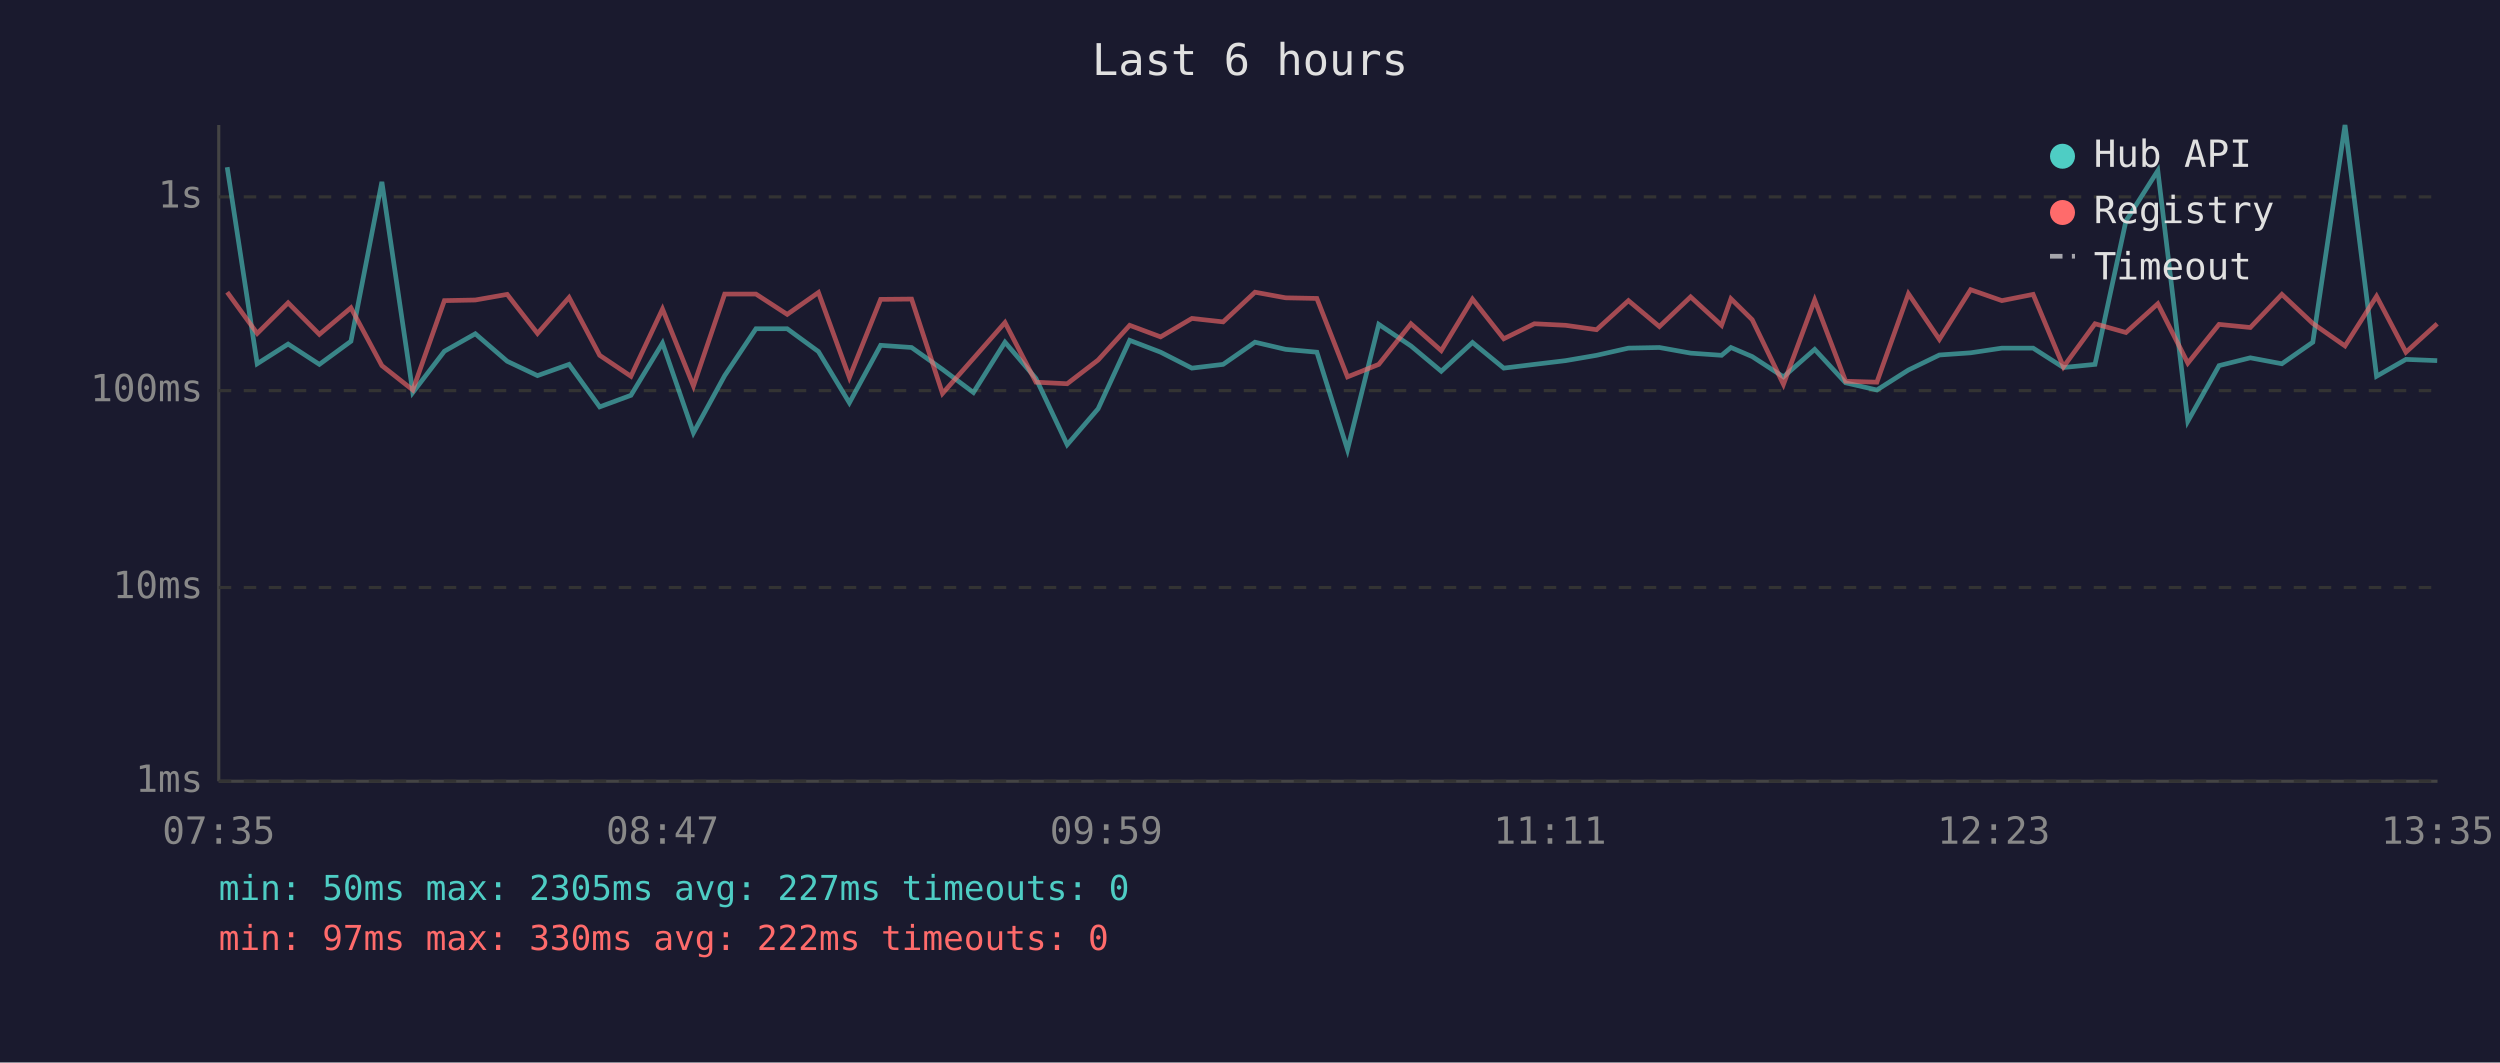
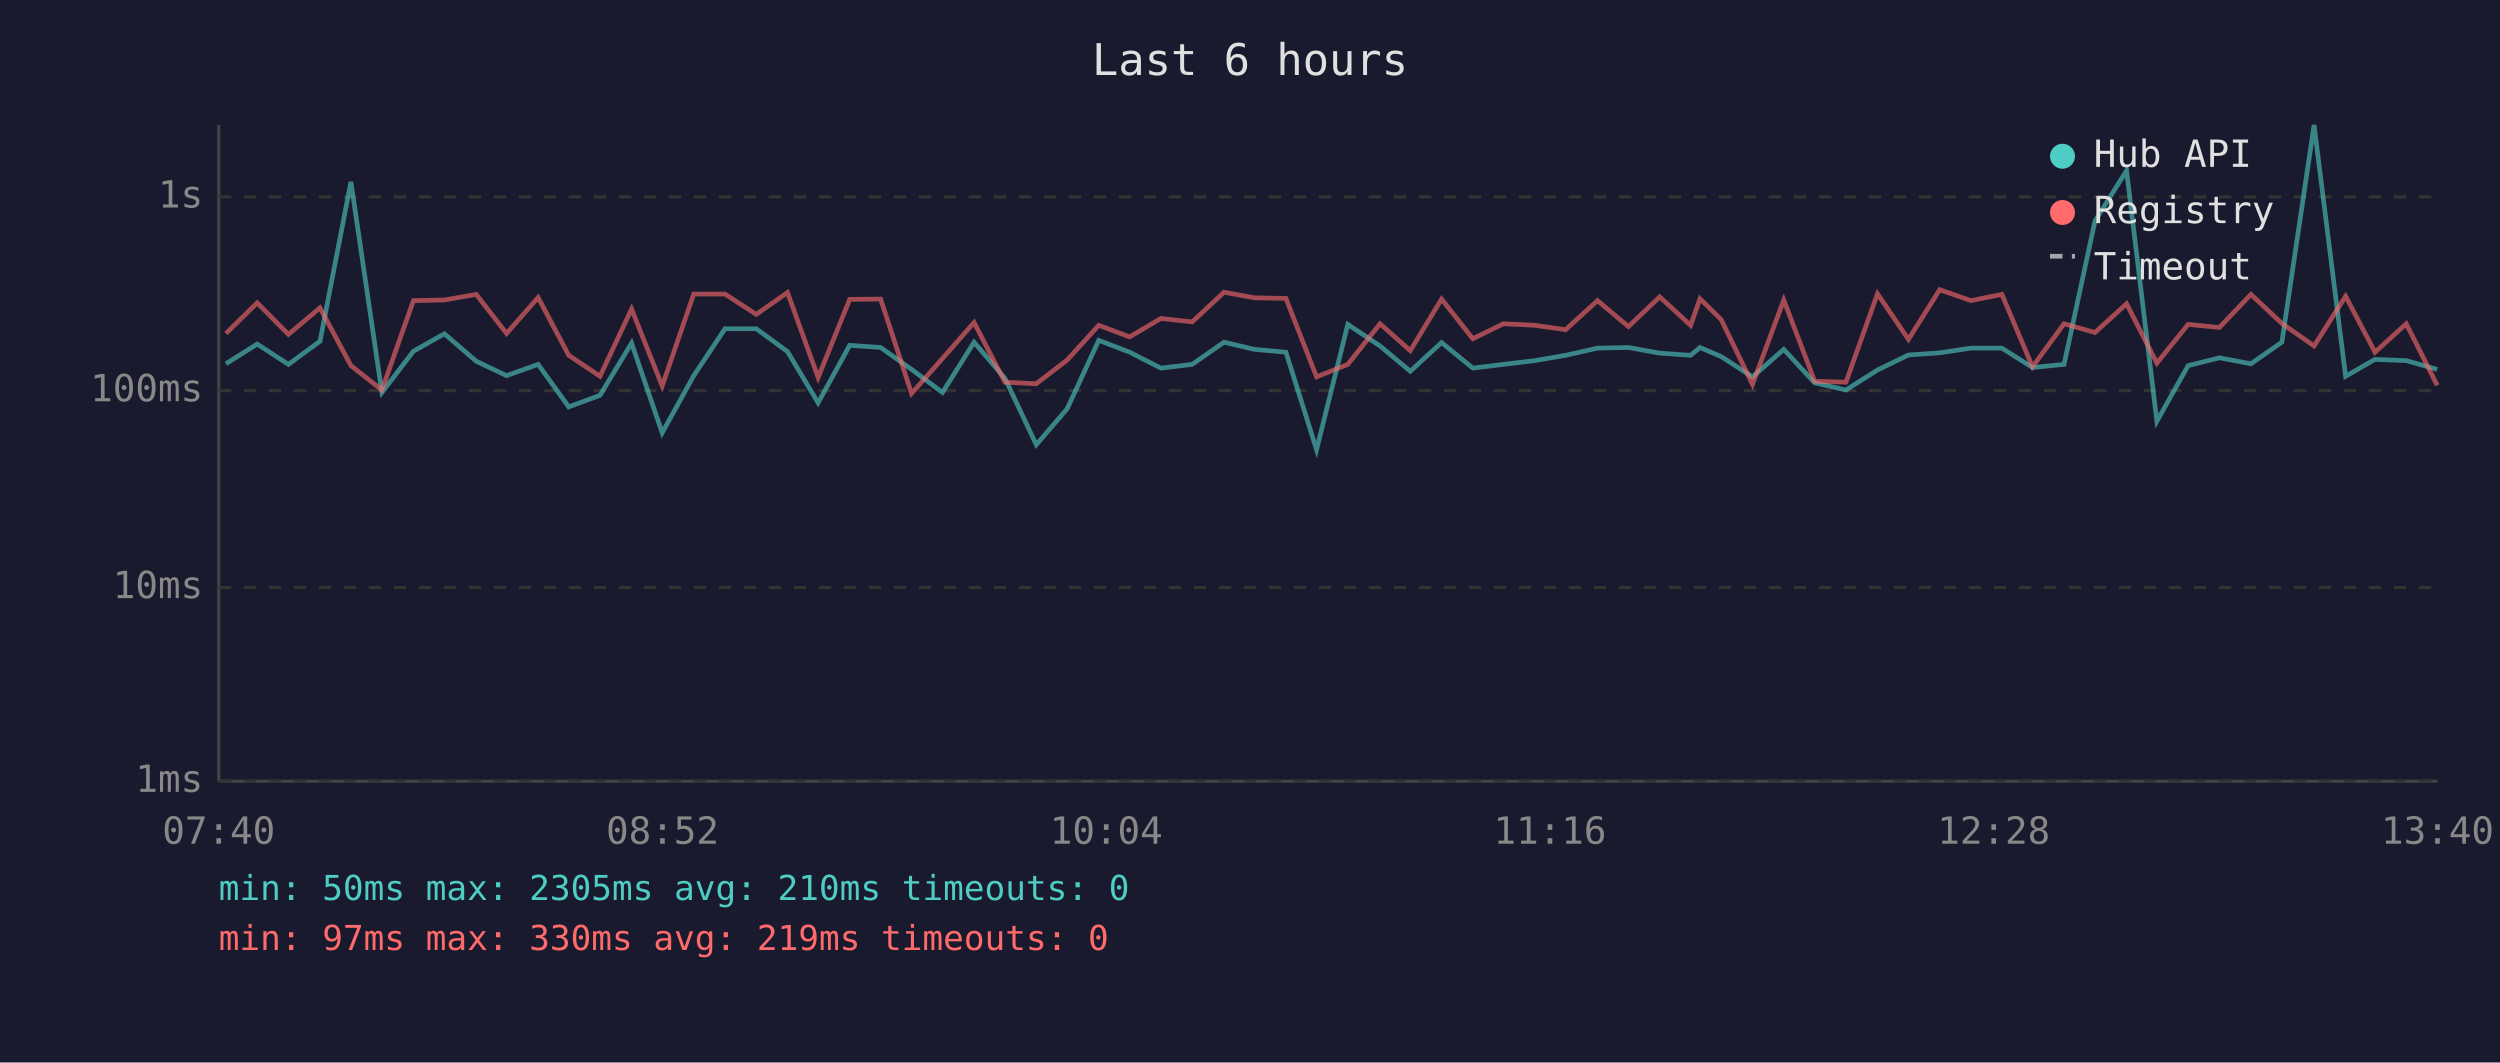
<svg xmlns="http://www.w3.org/2000/svg" viewBox="0 0 800 340" font-family="monospace" font-size="12">
  <rect width="800" height="340" fill="#1a1a2e" />
  <text x="400" y="24" fill="#e0e0e0" font-size="14" text-anchor="middle">Last 6 hours</text>
  <line x1="70" y1="40" x2="70" y2="250" stroke="#444" stroke-width="1" />
  <line x1="70" y1="250" x2="780" y2="250" stroke="#444" stroke-width="1" />
  <line x1="70" y1="250" x2="780" y2="250" stroke="#333" stroke-width="1" stroke-dasharray="4" />
  <text x="65" y="250" fill="#888" text-anchor="end" dominant-baseline="middle">1ms</text>
  <line x1="70" y1="188" x2="780" y2="188" stroke="#333" stroke-width="1" stroke-dasharray="4" />
  <text x="65" y="188" fill="#888" text-anchor="end" dominant-baseline="middle">10ms</text>
  <line x1="70" y1="125" x2="780" y2="125" stroke="#333" stroke-width="1" stroke-dasharray="4" />
  <text x="65" y="125" fill="#888" text-anchor="end" dominant-baseline="middle">100ms</text>
  <line x1="70" y1="63" x2="780" y2="63" stroke="#333" stroke-width="1" stroke-dasharray="4" />
  <text x="65" y="63" fill="#888" text-anchor="end" dominant-baseline="middle">1s</text>
-   <text x="70" y="270" fill="#888" text-anchor="middle">07:35</text>
-   <text x="212" y="270" fill="#888" text-anchor="middle">08:47</text>
-   <text x="354" y="270" fill="#888" text-anchor="middle">09:59</text>
-   <text x="496" y="270" fill="#888" text-anchor="middle">11:11</text>
-   <text x="638" y="270" fill="#888" text-anchor="middle">12:23</text>
-   <text x="780" y="270" fill="#888" text-anchor="middle">13:35</text>
-   <polyline points="72.7,53.5 82.3,116.4 92.2,110.1 102.2,116.6 112.3,109.2 122.2,58.2 132.1,125.6 142.2,112.4 152.1,106.8 162.3,115.6 172.0,120.2 182.1,116.6 191.9,130.2 201.9,126.5 212.0,109.8 221.9,138.5 231.9,120.2 241.9,105.2 251.9,105.2 261.9,112.5 271.8,128.9 281.8,110.5 291.7,111.2 301.6,118.2 311.5,125.6 321.6,109.5 331.5,121.1 341.5,142.3 351.4,130.8 361.5,108.9 371.4,112.7 381.4,117.8 391.4,116.6 401.6,109.5 411.4,111.8 421.4,112.7 431.2,143.9 441.2,103.8 451.5,110.7 461.2,118.8 471.2,109.6 481.2,117.8 491.0,116.6 501.0,115.4 510.9,113.7 521.1,111.4 531.0,111.2 541.0,113.0 550.9,113.7 553.9,111.2 560.7,114.1 570.7,120.6 580.7,111.8 590.6,122.5 600.6,124.8 610.7,118.4 620.6,113.6 630.6,112.9 640.6,111.4 650.6,111.4 660.3,117.6 670.4,116.6 680.3,70.7 690.5,54.6 700.1,134.8 710.1,117.0 720.1,114.5 730.2,116.4 740.1,109.5 750.4,40.0 760.5,120.4 769.9,115.0 779.9,115.4" fill="none" stroke="#4ecdc4" stroke-width="1.5" opacity="0.6" />
-   <polyline points="72.7,93.5 82.3,106.7 92.2,96.9 102.2,107.0 112.3,98.5 122.2,117.0 132.1,124.8 142.2,96.2 152.1,96.0 162.3,94.2 172.0,106.7 182.1,95.2 191.9,113.7 201.9,120.4 212.0,98.9 221.9,123.5 231.9,94.1 241.9,94.1 251.9,100.6 261.9,93.6 271.8,120.8 281.8,95.8 291.7,95.7 301.6,125.9 311.5,114.7 321.6,103.2 331.5,122.3 341.5,122.8 351.4,115.2 361.5,104.1 371.4,107.8 381.4,101.9 391.4,103.0 401.6,93.5 411.4,95.3 421.4,95.5 431.2,120.6 441.2,116.6 451.5,103.6 461.2,112.2 471.2,95.7 481.2,108.4 491.0,103.6 501.0,104.1 510.9,105.5 521.1,96.2 531.0,104.5 541.0,95.0 550.9,104.1 553.9,95.6 560.7,102.3 570.7,123.0 580.7,96.0 590.6,122.0 600.6,122.3 610.7,94.0 620.6,108.6 630.6,92.7 640.6,96.2 650.6,94.2 660.3,117.4 670.4,103.6 680.3,106.4 690.5,97.2 700.1,116.2 710.1,103.8 720.1,104.8 730.2,94.2 740.1,103.5 750.4,110.7 760.5,94.8 769.9,112.7 779.9,103.6" fill="none" stroke="#ff6b6b" stroke-width="1.5" opacity="0.6" />
+   <text x="70" y="270" fill="#888" text-anchor="middle">07:40</text>
+   <text x="212" y="270" fill="#888" text-anchor="middle">08:52</text>
+   <text x="354" y="270" fill="#888" text-anchor="middle">10:04</text>
+   <text x="496" y="270" fill="#888" text-anchor="middle">11:16</text>
+   <text x="638" y="270" fill="#888" text-anchor="middle">12:28</text>
+   <text x="780" y="270" fill="#888" text-anchor="middle">13:40</text>
+   <polyline points="72.3,116.4 82.3,110.1 92.3,116.6 102.4,109.2 112.3,58.2 122.2,125.6 132.3,112.4 142.2,106.8 152.4,115.6 162.1,120.2 172.2,116.6 182.0,130.2 192.0,126.5 202.1,109.8 211.9,138.5 222.0,120.2 232.0,105.2 242.0,105.2 252.0,112.5 261.8,128.9 271.9,110.5 281.8,111.2 291.7,118.2 301.6,125.6 311.7,109.5 321.6,121.1 331.6,142.3 341.5,130.8 351.6,108.9 361.5,112.7 371.5,117.8 381.5,116.6 391.7,109.5 401.4,111.8 411.5,112.7 421.3,143.9 431.3,103.8 441.6,110.7 451.3,118.8 461.3,109.6 471.3,117.8 481.1,116.6 491.1,115.4 501.0,113.7 511.2,111.4 521.1,111.2 531.1,113.0 541.0,113.7 544.0,111.2 550.8,114.1 560.8,120.6 570.8,111.8 580.7,122.5 590.7,124.8 600.8,118.4 610.7,113.6 620.7,112.9 630.7,111.4 640.6,111.4 650.4,117.6 660.5,116.6 670.4,70.7 680.5,54.6 690.2,134.8 700.2,117.0 710.2,114.5 720.3,116.4 730.2,109.5 740.5,40.0 750.6,120.4 760.0,115.0 770.0,115.4 779.9,118.2" fill="none" stroke="#4ecdc4" stroke-width="1.5" opacity="0.6" />
+   <polyline points="72.3,106.7 82.3,96.9 92.3,107.0 102.4,98.5 112.3,117.0 122.2,124.8 132.3,96.2 142.2,96.0 152.4,94.2 162.1,106.7 172.2,95.2 182.0,113.7 192.0,120.4 202.1,98.9 211.9,123.5 222.0,94.1 232.0,94.1 242.0,100.6 252.0,93.6 261.8,120.8 271.9,95.8 281.8,95.7 291.7,125.9 301.6,114.7 311.7,103.2 321.6,122.3 331.6,122.8 341.5,115.2 351.6,104.1 361.5,107.8 371.5,101.9 381.5,103.0 391.7,93.5 401.4,95.3 411.5,95.5 421.3,120.6 431.3,116.6 441.6,103.6 451.3,112.2 461.3,95.7 471.3,108.4 481.1,103.6 491.1,104.1 501.0,105.5 511.2,96.2 521.1,104.5 531.1,95.0 541.0,104.1 544.0,95.6 550.8,102.3 560.8,123.0 570.8,96.0 580.7,122.0 590.7,122.3 600.8,94.0 610.7,108.6 620.7,92.7 630.7,96.2 640.6,94.2 650.4,117.4 660.5,103.6 670.4,106.4 680.5,97.2 690.2,116.2 700.2,103.8 710.2,104.8 720.3,94.2 730.2,103.5 740.5,110.7 750.6,94.8 760.0,112.7 770.0,103.6 779.9,123.3" fill="none" stroke="#ff6b6b" stroke-width="1.5" opacity="0.6" />
  <circle cx="660" cy="50" r="4" fill="#4ecdc4" />
  <text x="670" y="50" fill="#e0e0e0" dominant-baseline="middle">Hub API</text>
  <circle cx="660" cy="68" r="4" fill="#ff6b6b" />
  <text x="670" y="68" fill="#e0e0e0" dominant-baseline="middle">Registry</text>
  <line x1="656" y1="82" x2="664" y2="82" stroke="#e0e0e0" stroke-width="1.5" stroke-dasharray="4,3" opacity="0.7" />
  <text x="670" y="86" fill="#e0e0e0" dominant-baseline="middle">Timeout</text>
-   <text x="70" y="288" fill="#4ecdc4" font-size="11">min: 50ms  max: 2305ms  avg: 227ms  timeouts: 0</text>
-   <text x="70" y="304" fill="#ff6b6b" font-size="11">min: 97ms  max: 330ms  avg: 222ms  timeouts: 0</text>
+   <text x="70" y="288" fill="#4ecdc4" font-size="11">min: 50ms  max: 2305ms  avg: 210ms  timeouts: 0</text>
+   <text x="70" y="304" fill="#ff6b6b" font-size="11">min: 97ms  max: 330ms  avg: 219ms  timeouts: 0</text>
</svg>
